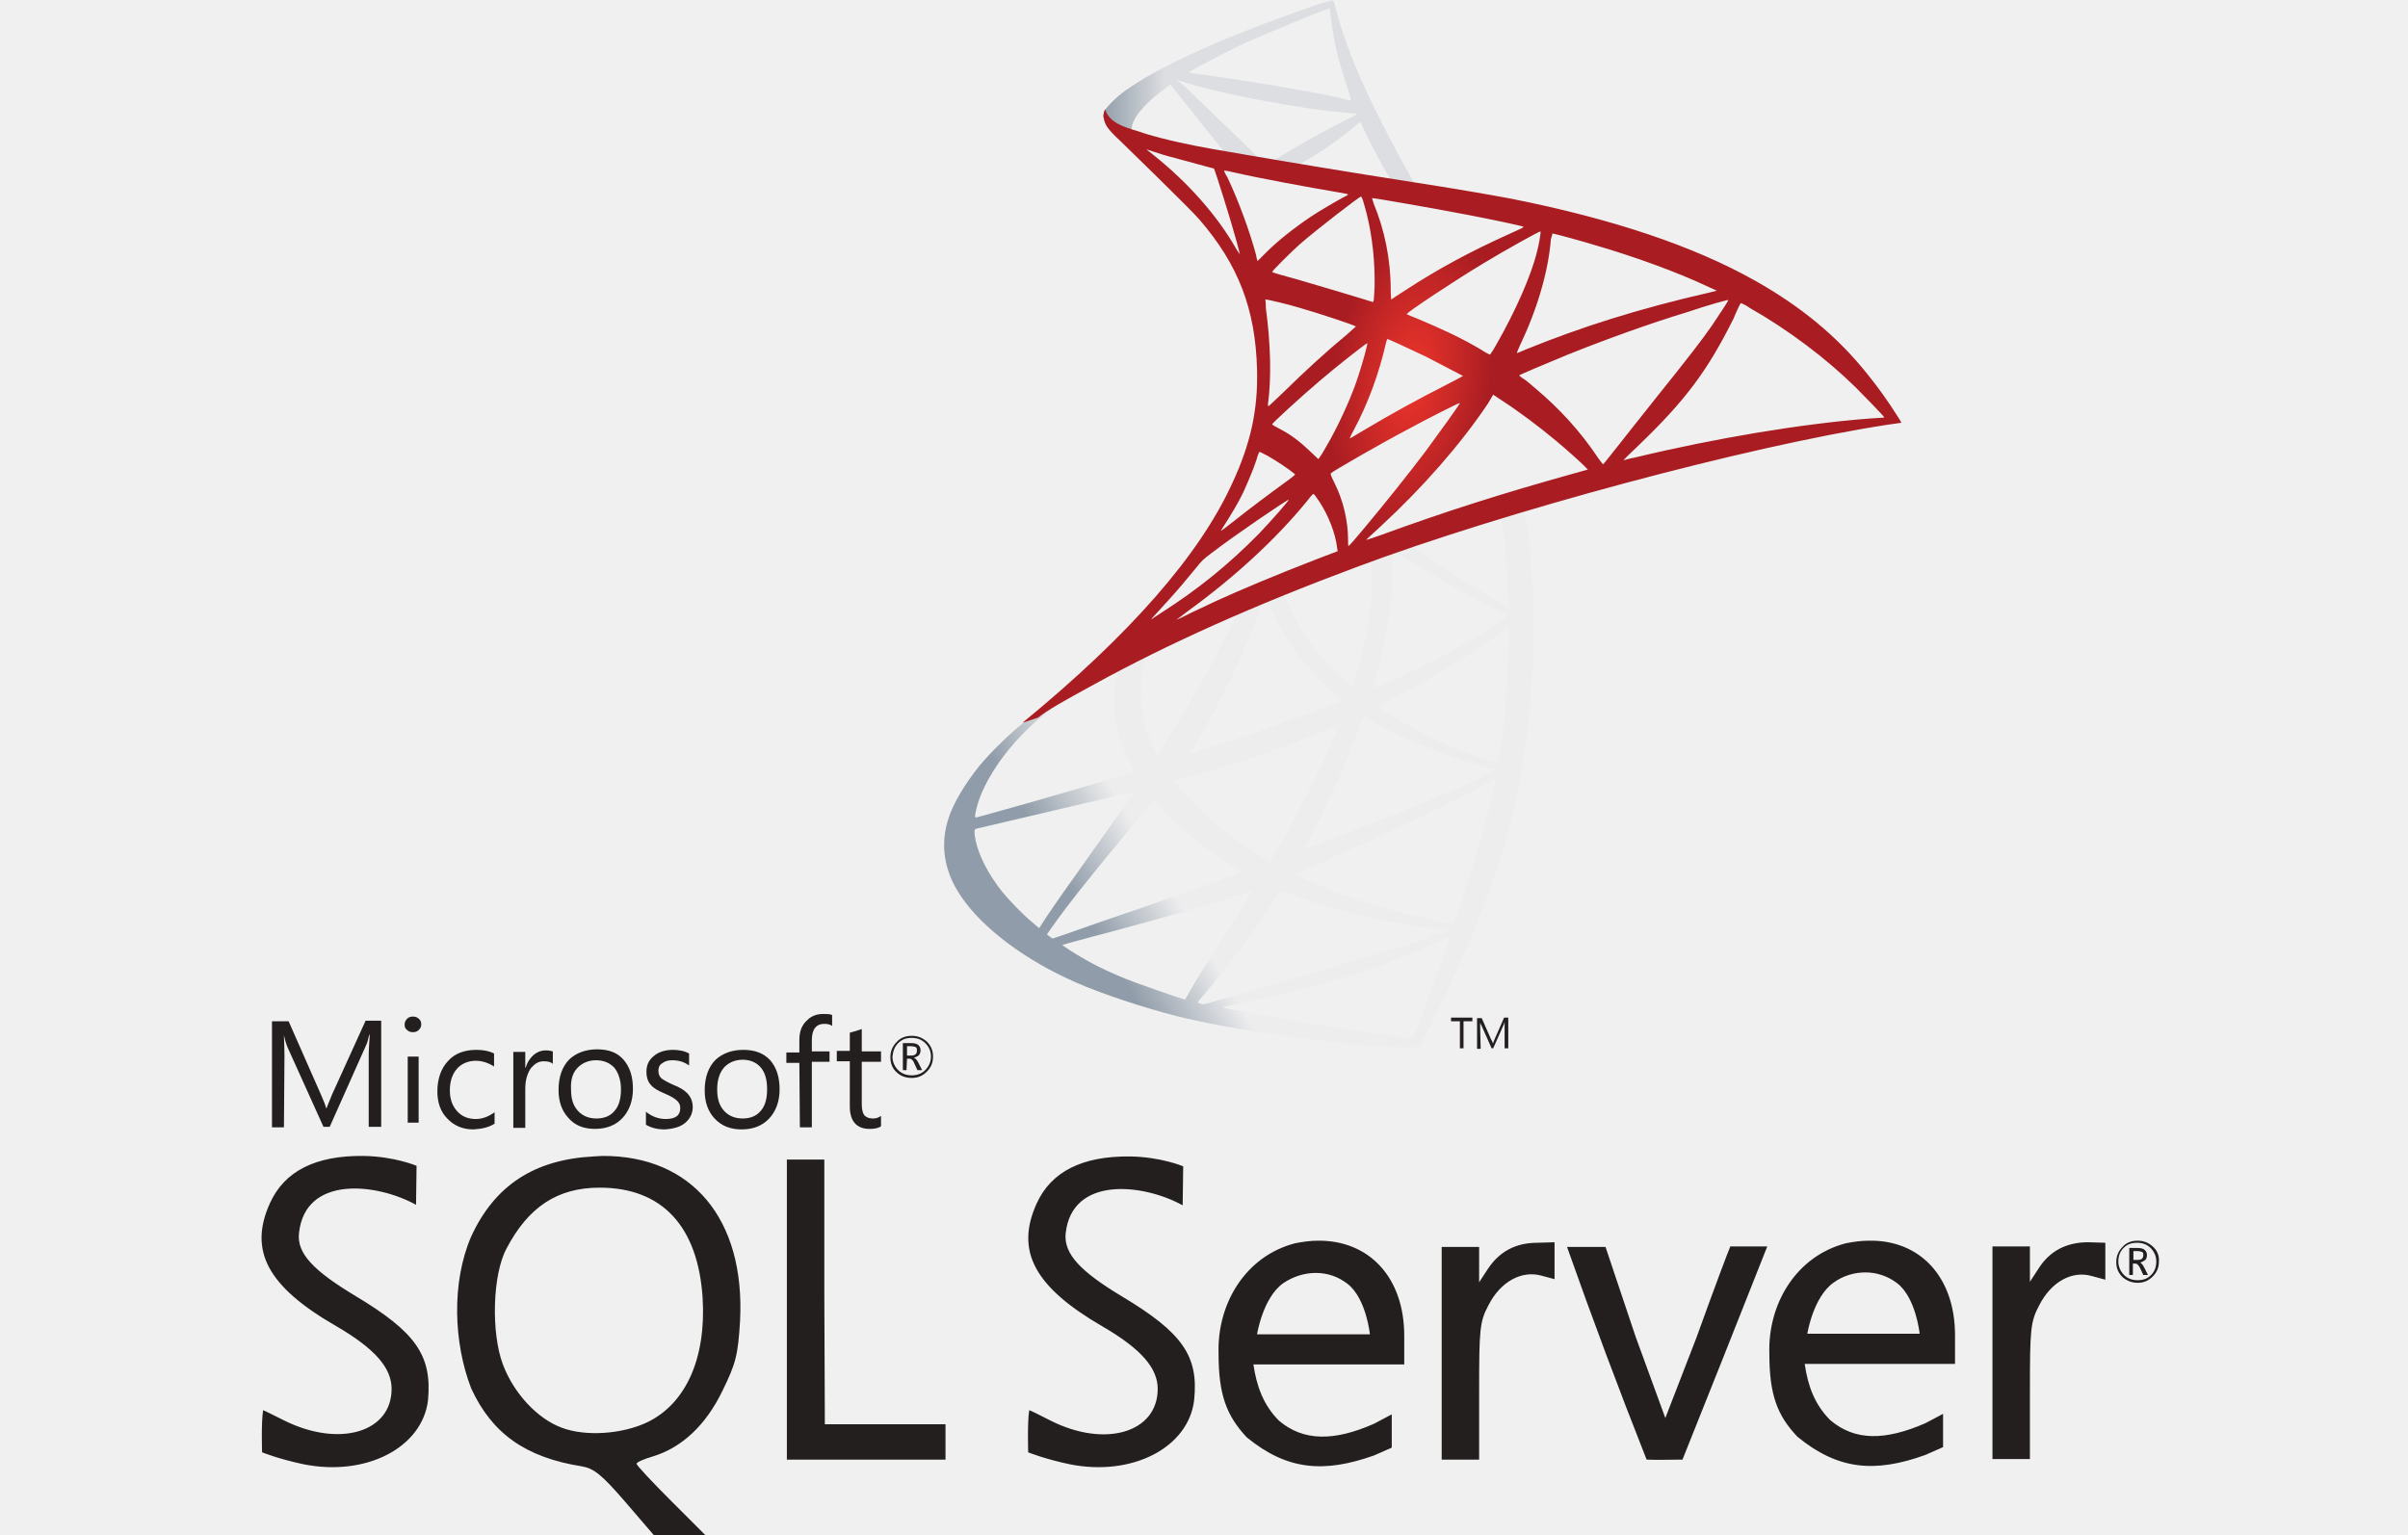
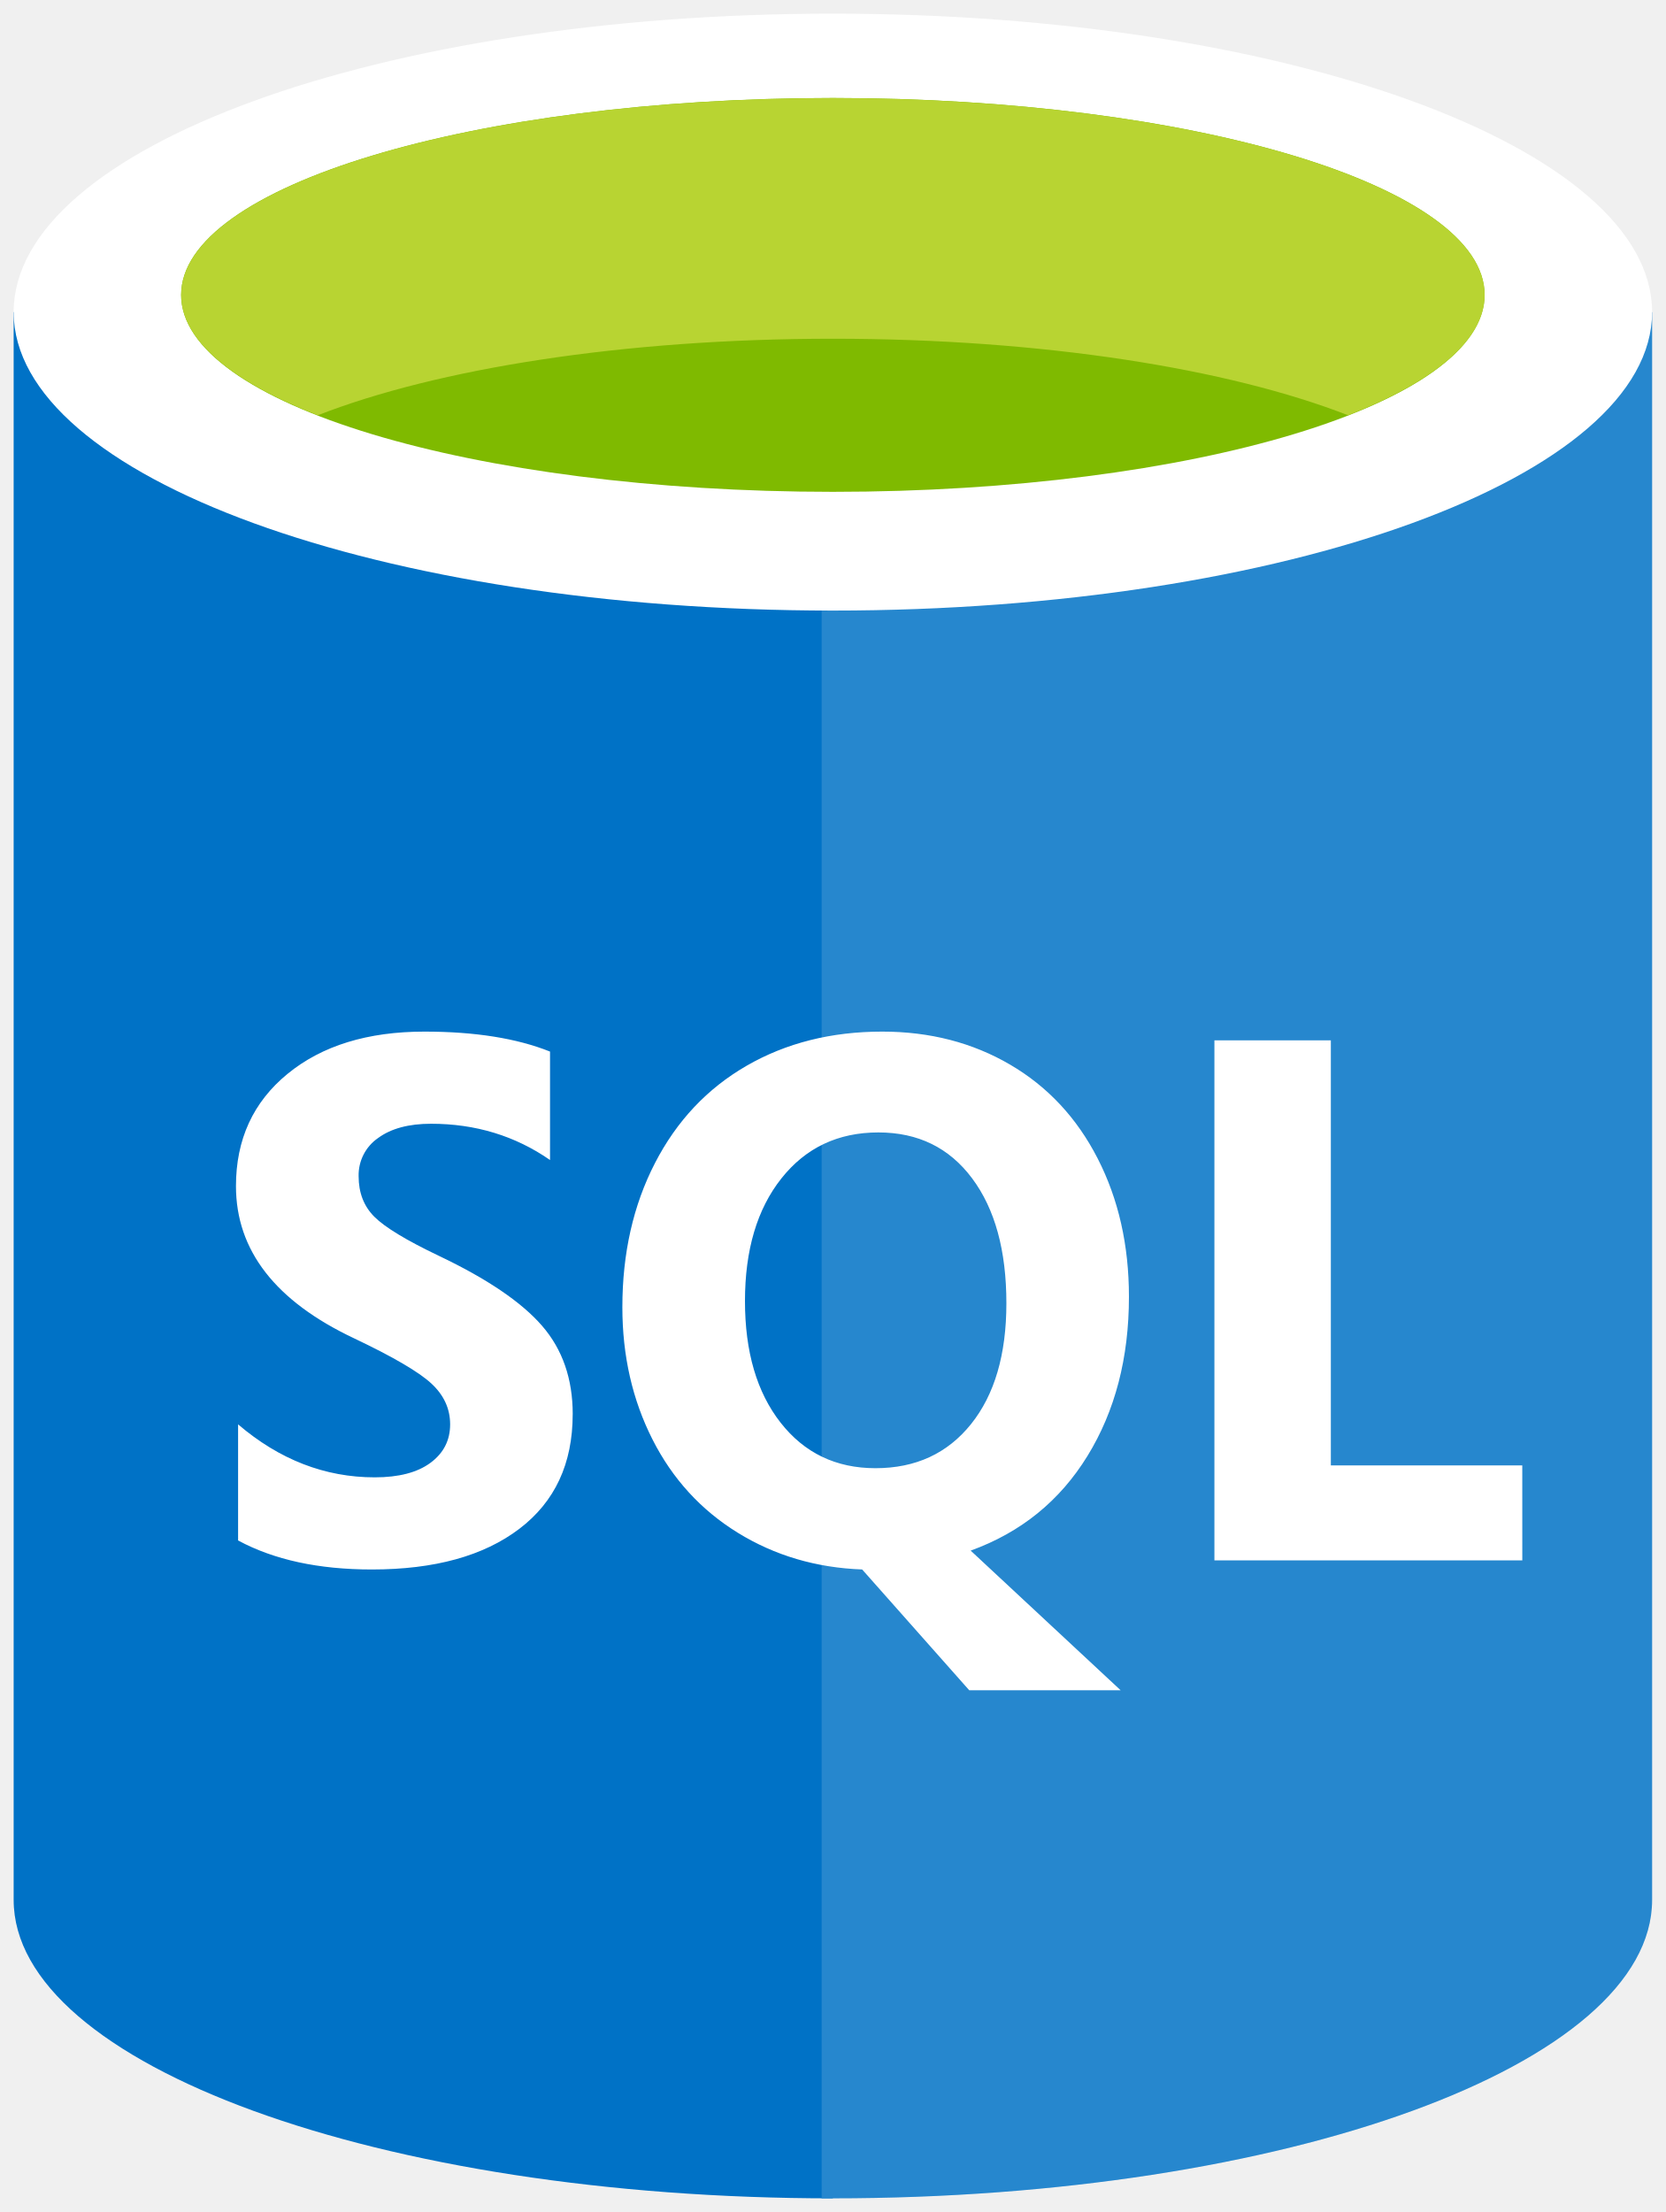
- <svg xmlns="http://www.w3.org/2000/svg" viewBox="65.1 102.4 367.4 295.2" width="2500" height="1594">
-   <linearGradient id="a" gradientTransform="scale(115.9464 -115.9464) rotate(30.578 8.401 .224)" gradientUnits="userSpaceOnUse" x1="1.511" x2="1.657" y1="1.192" y2="1.192">
-     <stop offset="0" stop-color="#909ca9" />
-     <stop offset="1" stop-color="#ededee" />
-   </linearGradient>
-   <linearGradient id="b" gradientTransform="matrix(80.3196 0 0 -80.3196 150.725 -619.331)" gradientUnits="userSpaceOnUse" x1=".981" x2="1.127" y1="-9.224" y2="-9.224">
-     <stop offset="0" stop-color="#939fab" />
-     <stop offset="1" stop-color="#dcdee1" />
-   </linearGradient>
-   <radialGradient id="c" cx="1.935" cy="2.23" gradientTransform="matrix(-102.4055 -15.3824 -31.1105 204.8109 556.169 -251.717)" gradientUnits="userSpaceOnUse" r=".146">
-     <stop offset="0" stop-color="#ee352c" />
-     <stop offset="1" stop-color="#a91d22" />
-   </radialGradient>
-   <path d="M315 196.4l-40.3 13.2-35.1 15.5-9.8 2.6c-2.5 2.4-5.1 4.8-8 7.2-3.1 2.7-6 5.1-8.2 6.9-2.5 2-6.1 5.6-8 7.9-2.8 3.5-5 7.2-5.9 10-1.7 5.1-.9 10.3 2.4 15.1 4.1 6.1 12.4 12.3 22 16.5 4.9 2.2 13.2 4.9 19.4 6.5 10.3 2.6 30.3 5.5 41.3 5.9 2.2.1 5.2.1 5.3 0 .2-.2 2-3.4 3.9-7.5 6.8-13.8 11.6-26.8 14.3-37.8 1.6-6.7 2.8-15.6 3.7-26.2.2-3 .3-12.9.1-16.2-.3-5.5-.8-9.9-1.5-14.3-.1-.6-.2-1.2-.1-1.2.1-.1.5-.2 5.5-1.6zm-9.2 5.4c.4 0 1.3 9.4 1.6 15.3.1 1.2 0 2.1 0 2.1-.2 0-5.1-2.9-8.7-5.1-3-1.9-8.8-5.8-9.7-6.5-.3-.2-.3-.2 2.2-1.1 4.2-1.5 14.2-4.7 14.6-4.7zm-20.6 6.8c.3 0 1 .4 2.7 1.4 6.3 3.9 14.8 8.7 18.5 10.3 1.1.5 1.2.3-1.3 2.1-5.5 3.8-12.5 7.5-20.9 11.2-1.5.7-2.7 1.2-2.8 1.2s.1-.8.4-1.7c2-7.6 3.2-15.3 3.3-21.4-.2-3.1-.2-3.1.1-3.1zm-4.2 1.6c.2.2.1 7-.2 8.9-.5 4.4-1.4 8.6-2.8 13.3-.3 1.1-.6 2.1-.7 2.1-.1.2-4.3-3.9-5.7-5.5-2.4-2.7-4.2-5.5-5.6-8.2-.7-1.4-1.8-4.1-1.7-4.1.5-.4 16.6-6.6 16.7-6.5zm-19.9 7.8c.2.1.4.6.5 1.1 1 2.7 3.2 6.6 5.1 9 2.1 2.7 4.8 5.7 7 7.6.7.6 1.4 1.2 1.5 1.3.2.2.2.2-4.7 2-5.8 2.2-12 4.4-19.2 6.7-1.7.6-3.4 1.1-5.1 1.7-.3.1-.2-.1.6-1.3 3.6-5.6 9-16.5 12-24.3.5-1.3 1-2.7 1.1-3 .1-.4.3-.6.7-.8.2.1.4 0 .5 0zm-6.1 2.5c.1.1-1.5 3.3-3 6.3-3 5.8-6.2 11.4-10.5 18.3-.7 1.2-1.4 2.3-1.5 2.4-.2.2-.2.2-.7-.8-1-2-1.9-4.7-2.3-7.1-.5-2.4-.4-6.5.2-9.1.4-1.9.4-1.9 1.3-2.3 3.7-1.9 16.3-7.8 16.5-7.7zm52.5 2.2v1.3c0 6.8-.7 16.1-1.8 22.9-.2 1.2-.3 2.2-.4 2.2 0 0-.9-.2-1.9-.5-4.6-1.4-9.5-3.5-14-6-3-1.6-7.3-4.3-7.1-4.4 0 0 1.3-.7 2.8-1.5 6-3.1 11.7-6.5 16.7-9.8 1.9-1.2 4.7-3.3 5.3-3.8zm-75.5 9c.1 0 .1.2-.1 1.3-.1.8-.3 2.3-.3 3.3-.2 4.4.5 7.7 2.7 12.2.6 1.2 1.1 2.3 1.1 2.3-.2.2-20.4 6.1-26.7 7.8-1.9.5-3.5 1-3.7 1-.2.1-.2 0-.2-.5.7-4.5 4.1-10.3 8.9-15.3 3.2-3.3 5.7-5.2 10-7.7 3.1-1.6 7.8-4.3 8.3-4.4-.1 0-.1 0 0 0zm47.5 8.5s.8.4 1.6.9c6.5 3.8 15.6 7.3 23.3 9.1l.7.2-1 .5c-4.1 2.3-17.4 7.8-31 12.9-2 .7-3.9 1.5-4.3 1.6-.4.2-.7.2-.7.2s.5-1.1 1.2-2.4c3.8-7.1 7.6-15.8 9.6-21.8.4-.7.6-1.2.6-1.2zm-4.8 1.6s-.2.7-.5 1.4c-2.7 6.4-6.1 13.4-10.6 21.3-1.1 2-2.1 3.6-2.1 3.6s-.9-.5-2-1.2c-6.5-4-12.2-8.8-15.9-13.6l-.5-.7 2.8-.8c9.9-2.7 18.4-5.6 26.8-9.2.9-.4 1.9-.8 2-.8zm30.1 10.5c0 .7-1.5 7-2.8 11.5-1.1 3.8-2 6.8-3.7 12.1-.7 2.3-1.4 4.2-1.4 4.2s-.2 0-.4-.1c-9-1.6-17.2-3.9-24.8-7-2.1-.9-5.2-2.2-5.4-2.4-.1-.1 1.8-.9 4.1-1.9 13.9-6.1 28.2-12.9 33.2-15.9.6-.3 1.1-.5 1.2-.5zm-69.5 2.4c.1.1-3.8 5.6-9.2 13.2-1.9 2.7-4.1 5.8-4.9 6.9-.8 1.2-2.1 3-2.8 4.1l-1.3 2-1.4-1.2c-1.6-1.3-4.4-4.2-5.7-5.8-2.6-3.3-4.4-6.7-5.1-9.8-.3-1.5-.3-2.2 0-2.3.5-.1 8.6-2 16.2-3.8 4.2-1 9.1-2.1 10.9-2.6 1.8-.4 3.2-.7 3.3-.7zm3.9 1.5l1 1.1c4.4 4.9 8.9 8.5 14.3 11.7 1 .5 1.7 1 1.6 1.1-.2.2-18.8 6.8-27.5 9.7-4.8 1.7-8.8 3.1-8.9 3.1l-.6-.4-.5-.4.9-1.3c2.9-4.1 6.5-8.7 14.3-18.1zm24.3 17.4s1.4.5 3 1.1c4 1.5 7.1 2.4 11.3 3.5 5.2 1.3 12.7 2.6 17.1 3 .7.1 1 .1.9.2-.2.1-4.7 1.6-8 2.7-5.2 1.6-21.2 6.4-34.3 10.1-2.4.7-4.5 1.3-4.6 1.3-.3.1-1.3-.2-1.3-.3s.7-1 1.6-2c4.4-5.2 8.7-11.1 12.4-16.6 1-1.8 1.9-3 1.9-3zm-5.4.1s-2.1 3.5-5.9 9.5c-1.6 2.5-3.4 5.4-4.1 6.4-.6 1-1.5 2.5-2 3.4l-.9 1.6-.5-.1c-1.1-.3-8.8-3-10.8-3.8-2.5-1-5.1-2.2-7.1-3.3-2.4-1.3-5.5-3.3-5.2-3.3.1 0 4.2-1.2 9.3-2.5 13.3-3.6 20.7-5.7 25.6-7.3.8-.4 1.6-.6 1.6-.6zm37.9 8.9c.2.3-4.8 14-6.6 18.3-.4 1-.5 1.2-.8 1.2-.5 0-7.7-1-12-1.7-7.6-1.2-20.3-3.4-23.5-4.1l-.7-.2 4.5-1c9.8-2.2 14.4-3.4 19.2-4.8 6-1.8 11.9-4.1 17.9-6.9 1-.4 1.8-.8 2-.8z" fill="url(#a)" />
-   <path d="M273.4 102.5c-.7-.1-11.5 3.8-18.5 6.6-9.4 3.8-16.7 7.5-21.2 10.7-1.7 1.2-3.8 3.3-4.1 4.1-.1.3-.2.7-.2 1l4.1 3.9 9.7 3.1 23.1 4.1 26.4 4.5.3-2.3h-.2l-3.5-.5-.7-1.2c-3.6-6.3-7.6-14.2-9.9-19.5-1.8-4.1-3.5-8.9-4.4-12.3-.5-2.1-.6-2.2-.9-2.2zm-.5 1.5c.1 0 .2.9.3 1.9.5 4.3 1.5 8.4 3 12.8 1.1 3.4 1.1 3.2-.2 2.8-3.1-.9-17-3.3-27.1-4.7-1.6-.2-3-.4-3-.5-.1-.1 7.3-4 10.5-5.5 4.2-1.9 15.7-6.6 16.5-6.8zm-29.4 13.7l1.2.4c6.5 2.2 22.7 5.3 31.7 6 1 .1 1.9.2 1.9.2s-.8.5-1.9 1c-4.3 2.2-9.1 4.8-12.4 6.9-1 .6-1.9 1.1-2 1.1s-.8-.1-1.4-.2l-1.2-.2-3-3c-5.4-5.2-9.6-9.2-11.2-10.8zm-1.2.9l4.3 5.4c2.3 3 4.7 5.8 5.2 6.5.5.6.9 1.2.9 1.2-.1.1-6.2-1.1-9.4-1.8-3.3-.8-4.7-1.1-6.7-1.8l-1.7-.5v-.4c0-2 2.6-5.1 7-8.2zm36.5 7.3c.1 0 .3.3.6 1.1 1 2.3 4.3 8.4 5.1 9.6.2.4.7.4-3.6-.3-10.3-1.7-13.6-2.2-13.6-2.3 0 0 .3-.2.7-.5 3.2-1.8 6.4-4 9.3-6.4.7-.6 1.3-1.1 1.5-1.2-.1 0 0 0 0 0z" fill="url(#b)" />
-   <path d="M229.8 123.4s-.7 1.1 0 2.7c.4 1 1.6 2.2 2.9 3.4 0 0 13.6 13.2 15.2 15.1 7.5 8.7 10.8 17.2 11.1 28.9.2 7.6-1.2 14.2-4.8 21.9-6.3 13.8-19.7 29.1-40.3 46l3-1c1.9-1.5 4.6-3 10.8-6.4 14.4-7.9 30.5-15.1 50.3-22.5 28.5-10.7 75.4-23.3 102.1-27.4l2.8-.4-.4-.7c-2.4-3.8-4.1-6.1-6.1-8.6-5.8-7.3-12.9-13.1-21.6-18-11.9-6.7-27.4-11.9-47-15.8-3.7-.7-11.8-2.1-18.4-3.1-14-2.2-23-3.7-32.9-5.4-3.6-.6-8.9-1.5-12.4-2.3-1.8-.4-5.3-1.2-8.1-2.2-2.4-.7-5.5-1.6-6.2-4.2zm7.9 7.7s.5.2 1.2.4c1.2.4 2.7.9 4.4 1.3 1.3.4 2.7.7 4 1.1 1.8.5 3.4.9 3.4.9.2.2 3.3 10.1 4.3 13.8.4 1.4.7 2.7.7 2.7s-.4-.5-.8-1.2c-3.6-6.3-9.2-12.6-15.7-17.8-.9-.7-1.5-1.2-1.5-1.2zm15 4.1c.2 0 .8.1 1.6.3 5.2 1.2 14.5 2.9 20.4 3.9 1 .2 1.8.3 1.8.4s-.4.3-.8.5c-1 .5-5.1 2.9-6.4 3.8-3.4 2.3-6.4 4.7-8.6 6.9l-1.6 1.6s-.2-.5-.3-1.2c-1.1-4.2-3.4-10.5-5.5-14.9-.4-.6-.7-1.3-.6-1.3-.1 0-.1 0 0 0zm26.3 5c.2.1.5 1.1 1.1 3.4 1.1 4.4 1.6 9.4 1.5 14-.1 1.3-.1 2.5-.2 2.6l-.1.3-1.6-.5c-3.3-1-8.6-2.6-13.1-3.9-2.6-.7-4.7-1.3-4.7-1.4 0-.2 3.8-4 5.4-5.4 3.1-2.7 11.5-9.2 11.7-9.1zm2.1.3c.1-.1 12.6 2.1 18.3 3.2 4.2.8 10.4 2.1 10.8 2.3.2.1-.5.4-2.5 1.3-8 3.6-14 6.9-20 10.8-1.6 1-2.9 1.9-2.9 1.9s-.1-.9-.1-1.9c0-5.8-1.2-11.6-3.3-16.6-.1-.5-.3-.9-.3-1zm32.4 6.4c.1.1-.3 2.6-.7 4-1.1 4.5-4.1 11.3-7.7 17.6-.6 1.1-1.2 2-1.3 2.1-.1 0-.9-.4-1.8-1-3.5-2.1-7.6-4-11.9-5.8-1.2-.5-2.3-.9-2.3-1-.2-.2 9.6-6.7 14.8-9.8 4.1-2.5 10.8-6.2 10.9-6.1zm2.3.4c.3 0 5.8 1.5 8.7 2.4 7.2 2.1 15.4 5.1 20.7 7.6l2.2 1-1.6.4c-13.1 3-24.3 6.5-35.1 10.9-.9.4-1.7.7-1.7.7-.1 0 .2-.7.6-1.6 3.3-6.9 5.4-14.1 5.9-20.3.2-.6.3-1.1.3-1.1zM260.6 160c.1-.1 4.3.9 6.6 1.6 3.5 1 10.8 3.4 10.8 3.6 0 0-.8.7-1.8 1.6-4 3.3-7.8 6.8-12.4 11.3-1.4 1.3-2.5 2.4-2.6 2.4s-.1-.2-.1-.4c.7-5.1.5-11.7-.4-18.4 0-1-.1-1.7-.1-1.7zm89 .1c.1.1-2 3.2-3.2 5-1.8 2.6-4.5 6.1-10.6 13.7-3.2 4-6.8 8.6-8 10.1s-2.2 2.8-2.3 2.8c0 0-.4-.5-.9-1.2-3.4-5.1-7.5-9.6-12.3-13.6-.9-.8-1.9-1.6-2.3-1.8-.3-.2-.6-.5-.6-.5 0-.1 5.2-2.3 9.1-3.9 6.9-2.8 16.3-6.2 23.3-8.3 3.8-1.3 7.8-2.4 7.8-2.3zm2.4.6c.1 0 .9.3 1.7.9 7.4 4.2 14.7 9.7 20.4 15.3 1.6 1.6 5.6 5.7 5.5 5.8 0 0-1.4.1-3 .2-12.8 1-29.2 3.7-45 7.5-1.1.2-2 .5-2.1.5s1.1-1.2 2.6-2.6c9.3-8.9 13.5-14.6 18.5-24.6.7-1.7 1.3-2.9 1.4-3-.1 0-.1 0 0 0zm-67.9 6.9c.4.1 4.4 2 7.4 3.4 2.7 1.4 6.9 3.6 7.1 3.7 0 0-1.4.8-3.2 1.7-5.7 2.9-10.6 5.6-15.8 8.7-1.5.9-2.7 1.6-2.7 1.6-.1 0-.1-.1.7-1.6 2.7-5 4.9-11 6.2-16.8.1-.4.2-.7.3-.7zm-3.9.8c.1.1-.9 3.8-1.6 5.9-1.2 3.9-3.4 8.7-5.4 12.4-.5.9-1.2 2.1-1.6 2.8l-.8 1.2-1.7-1.6c-2-1.9-3.6-3.1-5.7-4.2-.8-.4-1.5-.8-1.5-.9 0-.2 5.2-5 9.2-8.4 2.9-2.5 9-7.3 9.1-7.2zm24.2 9.9l1.5 1c3.4 2.2 7.4 5.2 10.5 7.8 1.7 1.4 5.1 4.4 5.8 5.2l.4.4-2.5.7c-14 3.9-24.7 7.3-37.3 11.9-1.4.5-2.6.9-2.7.9-.2 0-.3.2 2.8-2.7 8-7.4 15.2-15.6 20.5-23.5zm-6.4 1.6c.1.1-4.1 5.9-6.6 9.3-3 4-8.3 10.6-11.9 14.9-1.5 1.8-2.8 3.3-2.9 3.3s-.1-.4-.1-1.1c0-3.7-.9-7.6-2.6-11-.7-1.4-.8-1.7-.7-1.9.6-.5 9.4-5.6 15.1-8.6 3.7-2 9.6-5 9.7-4.9zm-38.5 9.4c.1 0 .8.4 1.6.8 1.9 1.1 3.7 2.3 5.2 3.5.1.1-.7.7-1.8 1.5-2.9 2.1-7.3 5.4-9.8 7.4-2.7 2.1-2.8 2.2-2.5 1.7 2-3.1 3-4.8 4.1-7 .9-2 1.9-4.3 2.6-6.4.2-.8.5-1.5.6-1.5zm10.3 8.1c.2 0 .3.2 1.2 1.5 1.7 2.6 3.1 6.1 3.4 8.9l.1.6-4.2 1.6c-7.5 2.9-14.4 5.8-19 7.9-1.3.6-3.6 1.7-5.1 2.4-1.5.8-2.7 1.3-2.7 1.3s.9-.7 2.1-1.6c9.1-6.6 17-13.9 22.9-21.1.6-.8 1.2-1.5 1.3-1.5zm-4.7 1.1c.1.1-3.4 4.1-5.7 6.5-5.9 6-11.7 10.7-18.9 15.3-.9.6-1.7 1.1-1.8 1.2-.2.1.1-.2 3.2-3.6 2-2.2 3.5-4 5.3-6.2 1.2-1.5 1.4-1.7 3-2.9 4.4-3.4 14.7-10.4 14.9-10.3z" fill="url(#c)" />
-   <path d="M133.1 324.7c-.6 0-1.1.1-1.7.1-11.4.6-19 5.6-23.5 15.4-3.8 8.8-3.4 20.4 0 29.2 4 8.7 10.5 13.3 21.3 15 2.3.4 3.8 1.6 8.3 6.8l5.5 6.4h9.9l-6.6-6.6c-3.6-3.6-6.6-6.8-6.6-7.1s1.4-.9 3.1-1.4c5.6-1.7 10.2-6 13.4-12.6 2.6-5.3 3-6.9 3.4-13.5 1-19.6-9.3-31.8-26.5-31.7zm8.7 51.2c-4.8 2.3-11.8 2.8-16.4 1.1-4.7-1.7-9.3-6.6-11.4-12.2-2.3-6.1-2-17.3.7-22.3 4.2-8 9.8-11.7 17.9-11.7 12 0 18.9 7.4 19.8 21.2.7 11.6-3.2 20.3-10.6 23.9zm171.1-34.5c-4.2 0-7.3 1.7-9.5 5l-1.7 2.6v-6.8h-7.2v40.9h7.2V370c0-12 .1-13.4 1.8-16.6 2.3-4.5 6.3-6.7 10.1-5.7l2.6.7v-7.1zm-42.2-.4c-1.4 0-2.9.2-4.4.5-9.6 2.5-15 11.7-14.7 21.2 0 7.9 1.5 11.9 5.4 16.1 7.8 6.4 14.9 6.9 24.5 3.5 1.6-.7 3.4-1.5 3.4-1.5v-6.4l-3.4 1.8c-7.7 3.4-13.6 3.4-18.3-.6-3-3-4.3-6.7-4.9-10.8h29v-5.5c0-11.3-6.8-18.4-16.6-18.3zM259 359s1.1-7 5-9.8c1.9-1.3 4.1-2 6.3-2s4.3.7 6.1 2.1c3.6 2.8 4.3 9.7 4.3 9.7zm-173.4-7.4c-7.8-4.7-11.3-8.1-10.8-12.1 1.2-11.1 14.9-9.6 22.5-5.4l.1-7.5s-4.2-1.8-10.2-1.9c-9.2-.1-15.2 2.9-18 9.1-4.1 9.1-.5 16 12.7 23.6 7.4 4.3 10.7 8 10.7 12.1 0 8.4-10.1 11.3-20.6 6.1-2.2-1.1-4-2-4.1-2-.4 2.4-.2 8.1-.2 8.1s3.2 1.3 8 2.3c12 2.4 22.8-3.2 23.9-12.3.8-8.6-2.3-13.1-14-20.1zm291-10.6c-1.4 0-2.9.2-4.4.5-9.6 2.5-15 11.7-14.7 21.2 0 7.9 1.5 11.9 5.4 16 7.8 6.4 14.9 7 24.6 3.5 1.6-.7 3.4-1.5 3.4-1.5v-6.4l-3.4 1.8c-7.8 3.4-13.6 3.4-18.3-.6-3-3-4.3-6.6-4.9-10.8h28.9v-5.5c0-11.3-6.8-18.4-16.6-18.2zm-11.8 17.9s1.1-7 5-9.8c1.9-1.4 4.1-2 6.2-2s4.3.7 6.1 2.1c3.6 2.8 4.3 9.7 4.3 9.7zM233 351.7c-7.8-4.7-11.2-8.1-10.8-12.1 1.2-11.1 14.9-9.6 22.5-5.4l.1-7.5s-4.2-1.8-10.2-1.9c-9.2-.1-15.2 2.9-18 9.1-4.1 9.1-.4 16 12.7 23.6 7.4 4.3 10.6 8 10.6 12 0 8.4-10.1 11.4-20.6 6.1-2.1-1.1-4-2-4.1-2-.4 2.4-.2 8.1-.2 8.1s3.2 1.3 8 2.3c12 2.4 22.8-3.2 23.9-12.3.9-8.5-2.2-13-13.9-20zm185.8-10.4c-4.2 0-7.4 1.7-9.5 5l-1.7 2.6v-6.8h-7.2V383h7.2v-13c0-12 .1-13.4 1.8-16.6 2.3-4.5 6.3-6.7 10.1-5.6l2.6.7v-7.1zm-243 10.2v-26.1h-7.2v57.7h30.5v-6.8h-23.2zm167.7 8.1l-6 15.5-5.7-15.6-5.8-17.3h-7.4c4.8 13.6 10 27.5 15.3 40.9 2.3.1 4.6 0 6.9 0l8.1-20.3 8.2-20.7H350c-.1.1-3.2 8.3-6.5 17.5zm-150.9-49.9c1.2 0 2.1-.4 2.9-1.2s1.2-1.7 1.2-2.9-.4-2.1-1.2-2.9c-.8-.7-1.7-1.1-2.9-1.1s-2.2.4-2.9 1.2c-.8.8-1.2 1.8-1.2 2.9 0 1.2.4 2.2 1.2 2.9.7.7 1.7 1.1 2.9 1.1zM190 303c.7-.7 1.5-1 2.6-1 1 0 1.9.3 2.6 1s1.1 1.5 1.1 2.6c0 1-.4 1.9-1.1 2.6s-1.6 1-2.6 1-1.9-.3-2.6-1-1.1-1.6-1.1-2.6c.1-1 .4-1.9 1.1-2.6zm1.7 3h.5c.3 0 .7.3.9.9l.6 1.3h.9l-.7-1.4c-.3-.6-.6-.9-.9-1 .4-.1.7-.2 1-.5.2-.2.3-.6.3-.9 0-.4-.1-.7-.4-1s-.8-.4-1.5-.4h-1.5v5.2h.7zm0-2.4h.7c.5 0 .8.1 1 .2s.2.3.2.7c0 .6-.4.9-1.1.9h-.8zM72 305.5c0-1.8-.1-3.2-.1-4 .2.9.4 1.6.6 2.1l7 15.5h1.2l7-15.7c.2-.4.4-1.1.6-2h.1c-.1 1.6-.2 2.9-.2 4v13.7h2.4v-20.4h-3L81.1 313c-.2.6-.6 1.4-1 2.5H80c-.1-.6-.5-1.4-.9-2.4l-6.3-14.3h-3.2v20.4h2.3zm23.7.1h2.1v12.7h-2.1zm1-4.7c.4 0 .8-.1 1.1-.4s.5-.6.5-1.1c0-.4-.1-.8-.5-1.1-.3-.3-.7-.4-1.1-.4s-.8.1-1.1.4-.5.7-.5 1.1c0 .5.1.8.5 1.1.3.3.7.4 1.1.4zm15.7 17.6v-2.2c-1.1.8-2.3 1.3-3.6 1.3-1.5 0-2.7-.5-3.6-1.5s-1.4-2.3-1.4-4c0-1.8.5-3.2 1.4-4.2s2.2-1.5 3.6-1.5c1.2 0 2.4.4 3.5 1.1V305c-1-.5-2.1-.7-3.4-.7-2.3 0-4.2.7-5.5 2.2-1.3 1.4-2 3.4-2 5.8 0 2.1.6 3.9 1.9 5.2 1.3 1.4 3 2.1 5 2.1 1.7-.1 3-.4 4.1-1.1zm5.9-6.7c0-1.7.4-3 1.1-4 .7-.8 1.4-1.3 2.4-1.3.8 0 1.4.1 1.8.5v-2.4c-.3-.1-.8-.2-1.4-.2-.8 0-1.6.3-2.2.8-.7.6-1.3 1.4-1.6 2.5h-.1v-3H116v14.6h2.3zm13.4 7.7c2.2 0 4-.7 5.3-2.1s2-3.3 2-5.6c0-2.4-.6-4.2-1.8-5.6s-2.9-2-5.1-2-4 .7-5.3 1.9c-1.4 1.4-2.1 3.4-2.1 5.9 0 2.2.6 4 1.9 5.4 1.2 1.4 2.9 2.1 5.1 2.1zm-3.3-11.8c.9-.9 2.1-1.4 3.5-1.4 1.5 0 2.6.5 3.5 1.4.8 1 1.3 2.4 1.3 4.2s-.4 3.2-1.2 4.1c-.8 1-2 1.5-3.5 1.5s-2.7-.5-3.6-1.5-1.3-2.3-1.3-4.1c-.1-1.8.3-3.2 1.3-4.2zm20.7 10.6c.9-.8 1.4-1.8 1.4-3 0-1.1-.4-2-1.1-2.7-.6-.6-1.4-1.1-2.7-1.6-1.1-.5-1.8-.9-2.2-1.2-.4-.4-.6-.8-.6-1.5 0-.6.2-1.1.7-1.4.5-.4 1.1-.6 1.9-.6 1.3 0 2.3.3 3.3 1V305c-.9-.5-2-.7-3.1-.7-1.5 0-2.8.4-3.7 1.2-1 .8-1.4 1.8-1.4 3 0 1.1.3 2 .9 2.6.5.6 1.4 1.1 2.6 1.6s2 1 2.4 1.4.6.8.6 1.4c0 1.4-.9 2.1-2.8 2.1-1.4 0-2.7-.5-3.8-1.4v2.5c1 .6 2.2.9 3.6.9 1.7-.1 3.1-.5 4-1.3zm11.1-14c-2.2 0-4 .7-5.3 1.9-1.4 1.4-2.1 3.4-2.1 5.9 0 2.2.6 4 1.9 5.4s3 2.1 5.2 2.1 4-.7 5.3-2.1 2-3.3 2-5.6c0-2.4-.6-4.2-1.8-5.6-1.3-1.4-3-2-5.2-2zm4.6 7.6c0 1.8-.4 3.2-1.2 4.1-.8 1-2 1.5-3.5 1.5s-2.7-.5-3.6-1.5-1.3-2.3-1.3-4.1c0-1.9.5-3.3 1.4-4.3.9-.9 2.1-1.4 3.5-1.4s2.6.5 3.4 1.4c.9 1 1.3 2.4 1.3 4.3zm6.3 7.3h2.3v-12.6h3.4v-2h-3.4v-2.2c0-2 .8-3.1 2.4-3.1.6 0 1.1.1 1.5.4v-2.1c-.4-.2-1-.2-1.7-.2-1.3 0-2.3.4-3.1 1.2-1 .9-1.5 2.1-1.5 3.8v2.4h-2.5v2h2.5zm9.6-4c0 2.8 1.3 4.3 3.8 4.3.9 0 1.6-.1 2.2-.5v-2c-.4.3-.9.5-1.5.5-.8 0-1.3-.2-1.7-.6-.3-.4-.5-1.1-.5-2.1v-8.2h3.7v-2H183v-4.3c-.8.3-1.6.5-2.3.7v3.5h-2.5v2h2.5zm250.5 26.9c-.8-.7-1.7-1.1-2.9-1.1s-2.2.4-2.9 1.2c-.8.8-1.2 1.8-1.2 2.9 0 1.2.4 2.1 1.2 2.9.8.7 1.8 1.1 2.9 1.1 1.2 0 2.1-.4 2.9-1.2s1.2-1.7 1.2-2.9c.1-1.2-.4-2.2-1.2-2.9zm-.3 5.5c-.7.7-1.5 1-2.6 1-1 0-1.9-.3-2.6-1s-1.1-1.6-1.1-2.6.3-1.9 1-2.6 1.5-1 2.6-1c1 0 1.9.3 2.6 1s1.1 1.6 1.1 2.6-.3 1.9-1 2.6zm-2.1-2.4c.4-.1.7-.3 1-.5.2-.2.3-.6.3-.9 0-.4-.1-.7-.4-1s-.8-.4-1.5-.4h-1.5v5.2h.7v-2.2h.5c.3 0 .6.3.9.9l.6 1.3h.9l-.7-1.4c-.3-.6-.6-.9-.8-1zm-.5-.5h-.8V343h.7c.5 0 .8.1 1 .2s.2.3.2.7c-.1.6-.4.8-1.1.8zM298 304h.7v-5.2h1.7v-.7h-4.1v.7h1.7zm3.9-3.9v-1.2c0 .3.1.5.2.6l2 4.5h.3l2-4.5c.1-.1.1-.3.2-.6v5.1h.7v-5.9h-.8l-1.8 4.1c0 .1-.2.4-.3.8h-.1c0-.2-.1-.4-.3-.7l-1.8-4.1h-.9v5.9h.7z" fill="#231f1f" />
+ <svg xmlns="http://www.w3.org/2000/svg" xmlns:xlink="http://www.w3.org/1999/xlink" viewBox="0 0 61 81" fill="#fff" fill-rule="evenodd" stroke="#000" stroke-linecap="round" stroke-linejoin="round">
+   <use xlink:href="#A" x=".5" y=".5" />
+   <symbol id="A" overflow="visible">
+     <g fill="#0072c6" stroke="none">
+       <path d="M0 10.929v58.14C0 75.106 13.432 80 30 80V10.929H0z" />
+       <use xlink:href="#C" />
+     </g>
+     <use xlink:href="#C" opacity=".15" stroke="none" />
+     <path d="M60 10.929c0 6.036-13.432 10.929-30 10.929S0 16.965 0 10.929 13.432 0 30 0s30 4.893 30 10.929" stroke="none" />
+     <path d="M53.866 10.299c0 3.985-10.685 7.211-23.866 7.211S6.132 14.284 6.132 10.299 16.819 3.088 30 3.088s23.866 3.228 23.866 7.211" fill="#7fba00" stroke="none" />
+     <path d="M48.867 14.707c3.124-1.219 5.002-2.745 5.002-4.404C53.868 6.318 43.183 3.09 30 3.09S6.134 6.318 6.134 10.303c0 1.658 1.877 3.185 5.002 4.404 4.363-1.704 11.182-2.803 18.865-2.803s14.5 1.099 18.866 2.803" fill="#b8d432" stroke="none" />
+     <path d="M20.472 51.287c0 1.807-.651 3.206-1.955 4.197s-3.102 1.488-5.399 1.488c-1.954 0-3.587-.354-4.899-1.063v-4.251c1.514 1.293 3.182 1.94 5.004 1.94.88 0 1.561-.177 2.041-.532s.72-.823.72-1.409c0-.575-.231-1.075-.693-1.5s-1.402-.974-2.819-1.647c-2.888-1.362-4.331-3.224-4.331-5.577 0-1.708.629-3.078 1.889-4.11s2.931-1.547 5.016-1.547c1.849 0 3.379.245 4.596.731v3.971c-1.276-.886-2.729-1.328-4.357-1.328-.818 0-1.465.174-1.94.523a1.65 1.65 0 0 0-.712 1.401c0 .602.191 1.096.575 1.481s1.168.861 2.356 1.428c1.77.842 3.03 1.695 3.784 2.563s1.125 1.95 1.125 3.241zm20.37-4.302c0 2.24-.507 4.185-1.519 5.83s-2.438 2.801-4.277 3.466l5.491 5.113h-5.544l-3.921-4.423c-1.681-.061-3.198-.509-4.549-1.341s-2.395-1.972-3.129-3.42-1.103-3.062-1.103-4.841c0-1.974.398-3.734 1.194-5.279s1.916-2.734 3.36-3.566 3.097-1.248 4.965-1.248c1.741 0 3.302.403 4.68 1.209s2.446 1.951 3.208 3.439 1.144 3.175 1.144 5.06zm-4.488.24c0-1.931-.418-3.455-1.255-4.576s-1.98-1.681-3.433-1.681c-1.479 0-2.662.562-3.552 1.685s-1.333 2.621-1.333 4.489c0 1.86.435 3.344 1.306 4.455s2.028 1.666 3.472 1.666c1.471 0 2.636-.538 3.499-1.613s1.296-2.55 1.296-4.426zm18.893 9.414H43.972V37.596h4.264V53.16h7.01z" stroke="none" />
+   </symbol>
+   <defs>
+     <path id="C" d="M29.589 79.999H30c16.568 0 30-4.892 30-10.929v-58.14H29.589v69.07z" />
+   </defs>
</svg>
